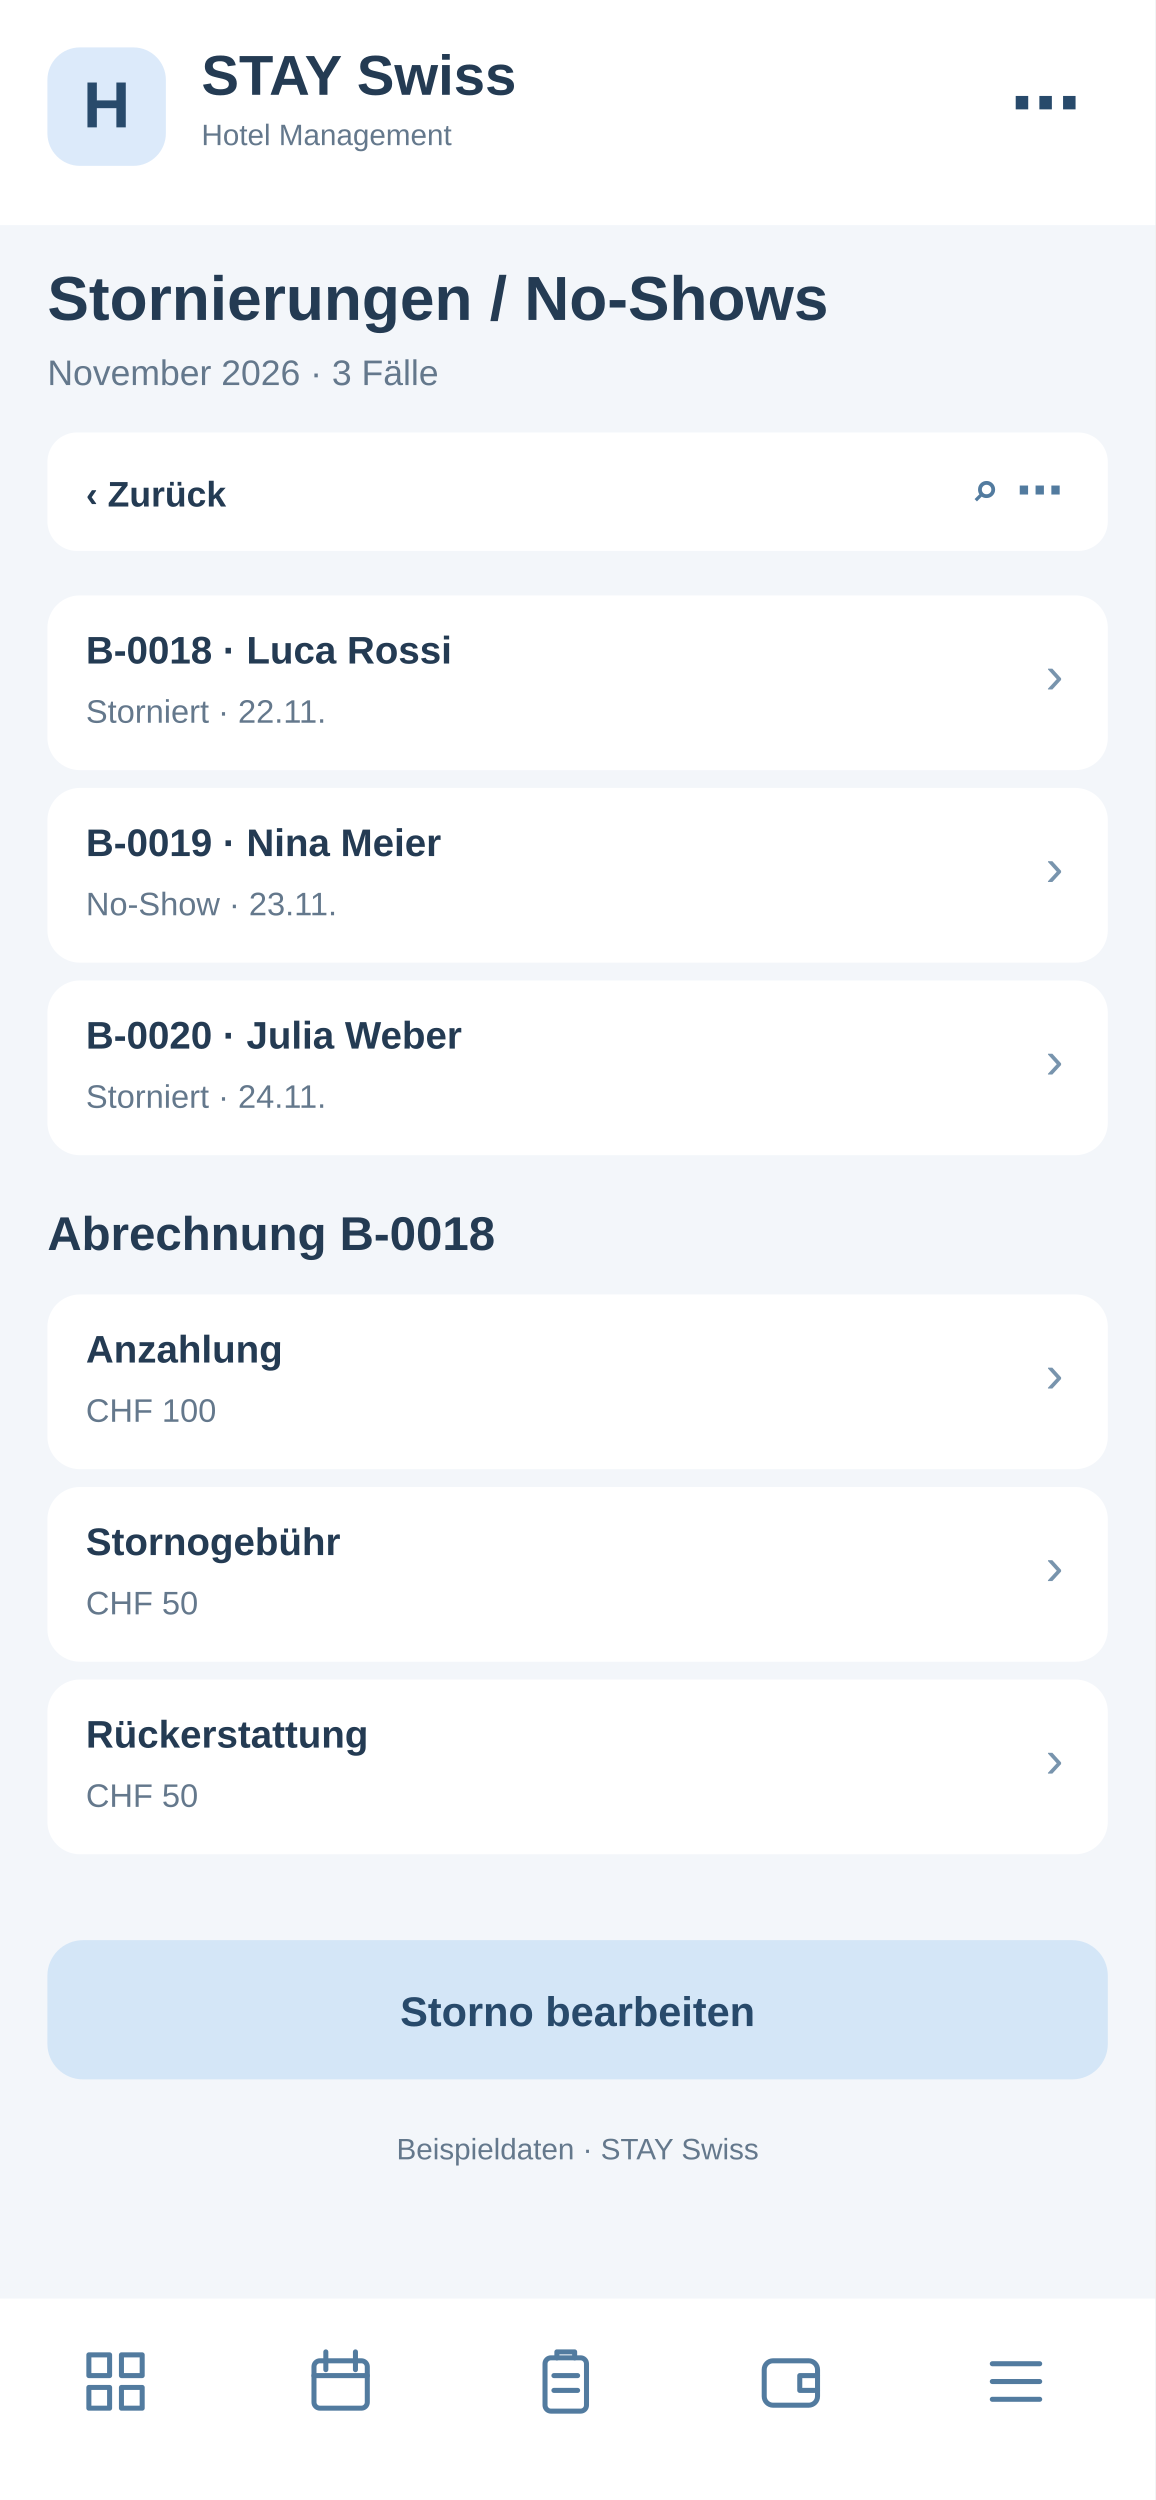
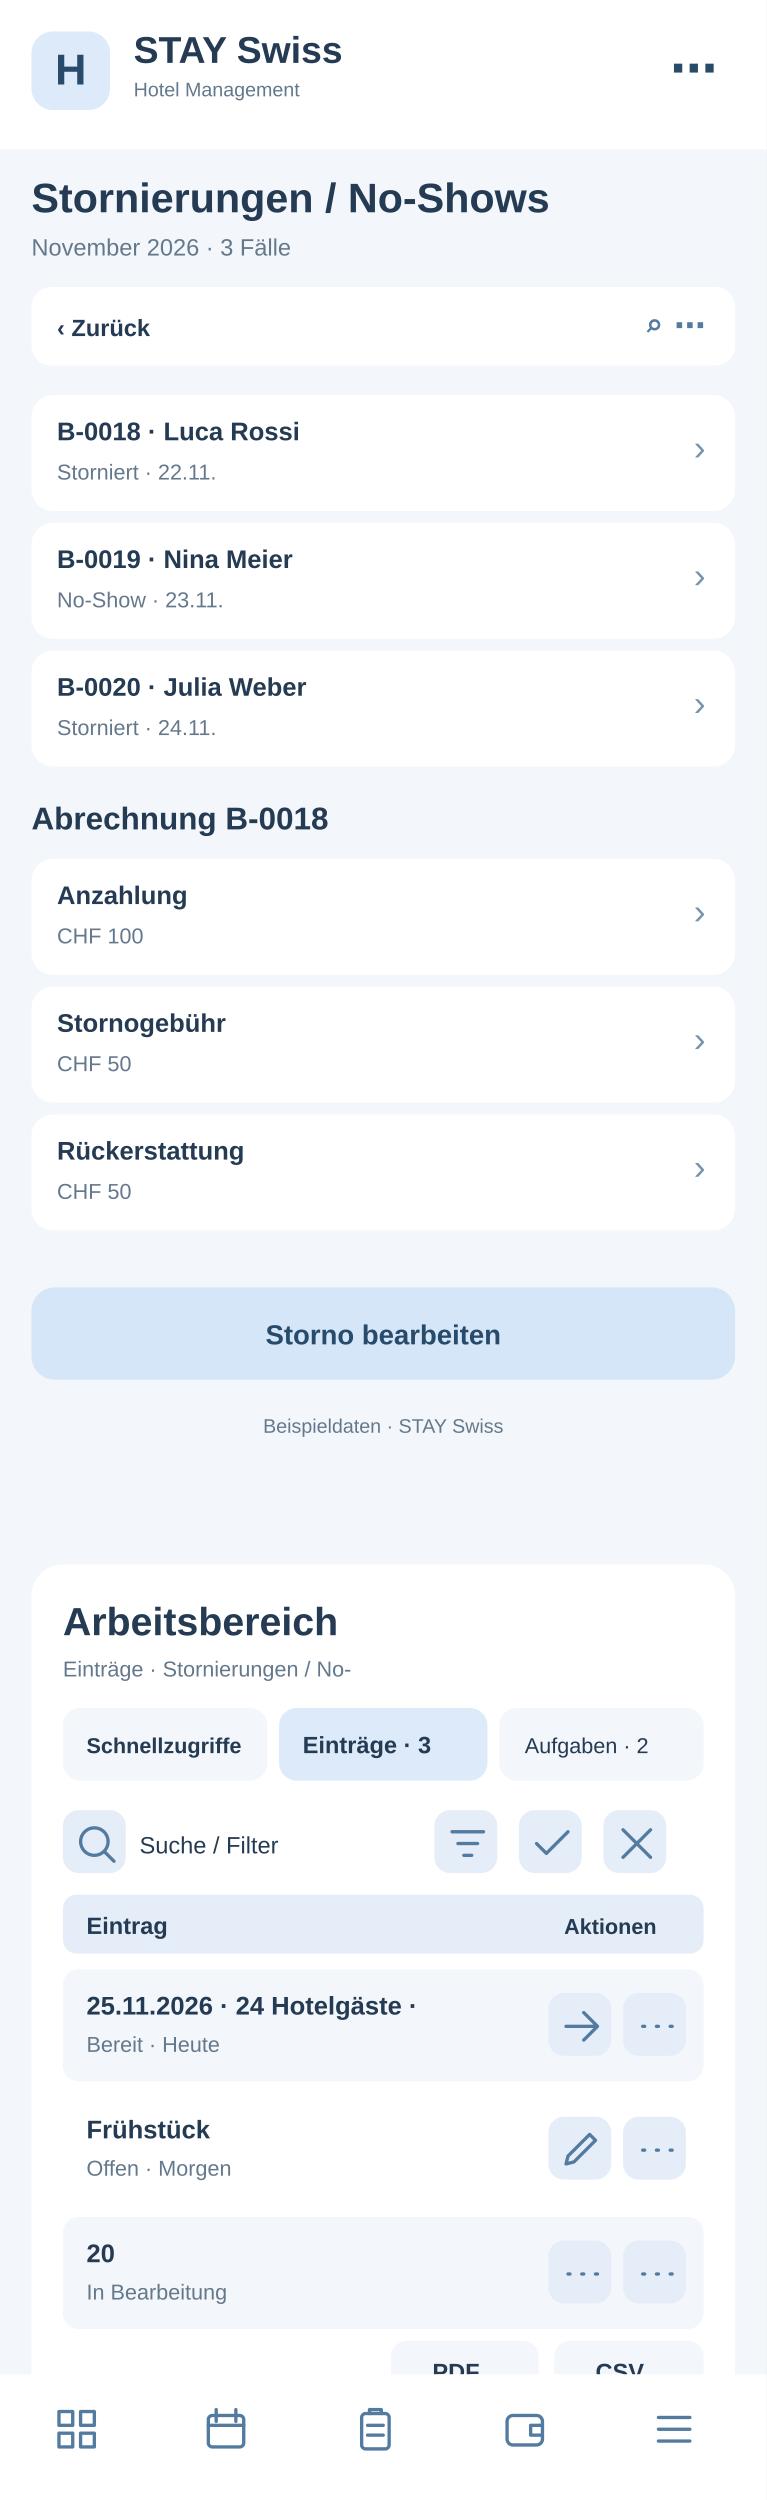
- <svg xmlns="http://www.w3.org/2000/svg" width="390" height="844" viewBox="0 0 390 844">
-   <rect x="0" y="0" width="390" height="844" fill="#f3f6fa" rx="0" />
+ <svg xmlns="http://www.w3.org/2000/svg" width="390" height="1272" viewBox="0 0 390 1272">
+   <rect x="0" y="0" width="390" height="1272" fill="#f3f6fa" rx="0" />
  <rect x="0" y="0" width="390" height="76" fill="#fff" rx="0" />
  <rect x="16" y="16" width="40" height="40" fill="#dceafa" rx="11" />
  <text x="36" y="43" font-family="Arial,sans-serif" font-size="22" font-weight="700" fill="#284a6b" text-anchor="middle">H</text>
  <text x="68" y="32" font-family="Arial,sans-serif" font-size="19" font-weight="700" fill="#243b53" text-anchor="start">STAY Swiss</text>
  <text x="68" y="49" font-family="Arial,sans-serif" font-size="10" font-weight="400" fill="#64788c" text-anchor="start">Hotel Management</text>
  <text x="365" y="43" font-family="Arial,sans-serif" font-size="24" font-weight="700" fill="#284a6b" text-anchor="end">⋯</text>
  <text x="16" y="108" font-family="Arial,sans-serif" font-size="21" font-weight="700" fill="#243b53" text-anchor="start">Stornierungen / No-Shows</text>
  <text x="16" y="130" font-family="Arial,sans-serif" font-size="12" font-weight="400" fill="#64788c" text-anchor="start">November 2026 · 3 Fälle</text>
  <rect x="16" y="146" width="358" height="40" fill="#fff" rx="10" />
  <text x="29" y="171" font-family="Arial,sans-serif" font-size="12" font-weight="700" fill="#243b53" text-anchor="start">‹  Zurück</text>
  <text x="359" y="171" font-family="Arial,sans-serif" font-size="16" font-weight="700" fill="#527b9f" text-anchor="end">⌕   ⋯</text>
  <rect x="16" y="201" width="358" height="59" fill="#fff" rx="11" />
  <text x="29" y="224" font-family="Arial,sans-serif" font-size="13" font-weight="700" fill="#243b53" text-anchor="start">B-0018 · Luca Rossi</text>
  <text x="29" y="244" font-family="Arial,sans-serif" font-size="11" font-weight="400" fill="#64788c" text-anchor="start">Storniert · 22.11.</text>
  <text x="359" y="234" font-family="Arial,sans-serif" font-size="18" font-weight="400" fill="#7894ad" text-anchor="end">›</text>
  <rect x="16" y="266" width="358" height="59" fill="#fff" rx="11" />
  <text x="29" y="289" font-family="Arial,sans-serif" font-size="13" font-weight="700" fill="#243b53" text-anchor="start">B-0019 · Nina Meier</text>
  <text x="29" y="309" font-family="Arial,sans-serif" font-size="11" font-weight="400" fill="#64788c" text-anchor="start">No-Show · 23.11.</text>
  <text x="359" y="299" font-family="Arial,sans-serif" font-size="18" font-weight="400" fill="#7894ad" text-anchor="end">›</text>
  <rect x="16" y="331" width="358" height="59" fill="#fff" rx="11" />
  <text x="29" y="354" font-family="Arial,sans-serif" font-size="13" font-weight="700" fill="#243b53" text-anchor="start">B-0020 · Julia Weber</text>
  <text x="29" y="374" font-family="Arial,sans-serif" font-size="11" font-weight="400" fill="#64788c" text-anchor="start">Storniert · 24.11.</text>
  <text x="359" y="364" font-family="Arial,sans-serif" font-size="18" font-weight="400" fill="#7894ad" text-anchor="end">›</text>
  <text x="16" y="422" font-family="Arial,sans-serif" font-size="16" font-weight="700" fill="#243b53" text-anchor="start">Abrechnung B-0018</text>
  <rect x="16" y="437" width="358" height="59" fill="#fff" rx="11" />
  <text x="29" y="460" font-family="Arial,sans-serif" font-size="13" font-weight="700" fill="#243b53" text-anchor="start">Anzahlung</text>
  <text x="29" y="480" font-family="Arial,sans-serif" font-size="11" font-weight="400" fill="#64788c" text-anchor="start">CHF 100</text>
  <text x="359" y="470" font-family="Arial,sans-serif" font-size="18" font-weight="400" fill="#7894ad" text-anchor="end">›</text>
  <rect x="16" y="502" width="358" height="59" fill="#fff" rx="11" />
  <text x="29" y="525" font-family="Arial,sans-serif" font-size="13" font-weight="700" fill="#243b53" text-anchor="start">Stornogebühr</text>
  <text x="29" y="545" font-family="Arial,sans-serif" font-size="11" font-weight="400" fill="#64788c" text-anchor="start">CHF 50</text>
  <text x="359" y="535" font-family="Arial,sans-serif" font-size="18" font-weight="400" fill="#7894ad" text-anchor="end">›</text>
  <rect x="16" y="567" width="358" height="59" fill="#fff" rx="11" />
  <text x="29" y="590" font-family="Arial,sans-serif" font-size="13" font-weight="700" fill="#243b53" text-anchor="start">Rückerstattung</text>
  <text x="29" y="610" font-family="Arial,sans-serif" font-size="11" font-weight="400" fill="#64788c" text-anchor="start">CHF 50</text>
  <text x="359" y="600" font-family="Arial,sans-serif" font-size="18" font-weight="400" fill="#7894ad" text-anchor="end">›</text>
  <rect x="16" y="655" width="358" height="47" fill="#d4e6f7" rx="12" />
  <text x="195" y="684" font-family="Arial,sans-serif" font-size="14" font-weight="700" fill="#284a6b" text-anchor="middle">Storno bearbeiten</text>
  <text x="195" y="729" font-family="Arial,sans-serif" font-size="10" font-weight="400" fill="#64788c" text-anchor="middle">Beispieldaten · STAY Swiss</text>
-   <rect x="0" y="776" width="390" height="68" fill="#fff" rx="0" />
-   <g transform="translate(27,792)" fill="none" stroke="#527b9f" stroke-width="1.7" stroke-linejoin="round" stroke-linecap="round">
+   <g id="smartphone-arbeitsbereich">
+     <rect x="16" y="796" width="358" height="430" rx="16" fill="#fff" />
+     <text x="32" y="832" font-family="Arial,sans-serif" font-size="20" font-weight="700" fill="#243b53">Arbeitsbereich</text>
+     <text x="32" y="853" font-family="Arial,sans-serif" font-size="11" font-weight="400" fill="#64788c">Einträge · Stornierungen / No-</text>
+     <rect x="32" y="869" width="104" height="37" rx="9" fill="#f3f6fa" />
+     <text x="44" y="892" font-family="Arial,sans-serif" font-size="11" font-weight="700" fill="#243b53">Schnellzugriffe</text>
+     <rect x="142" y="869" width="106" height="37" rx="9" fill="#dceafa" />
+     <text x="154" y="892" font-family="Arial,sans-serif" font-size="12" font-weight="700" fill="#243b53">Einträge · 3</text>
+     <rect x="254" y="869" width="104" height="37" rx="9" fill="#f3f6fa" />
+     <text x="267" y="892" font-family="Arial,sans-serif" font-size="11" font-weight="400" fill="#243b53">Aufgaben · 2</text>
+     <g tabindex="0">
+       <rect x="32" y="921" width="32" height="32" rx="8" fill="#e5eef8" />
+       <g transform="translate(37,926)" fill="none" stroke="#527b9f" stroke-width="1.7" stroke-linecap="round" stroke-linejoin="round">
+         <path d="M11 18a7 7 0 1 1 0-14a7 7 0 0 1 0 14m5-2l5 5" />
+       </g>
+     </g>
+     <text x="71" y="943" font-family="Arial,sans-serif" font-size="12" font-weight="400" fill="#243b53">Suche / Filter</text>
+     <g tabindex="0">
+       <rect x="221" y="921" width="32" height="32" rx="8" fill="#e5eef8" />
+       <g transform="translate(226,926)" fill="none" stroke="#527b9f" stroke-width="1.7" stroke-linecap="round" stroke-linejoin="round">
+         <path d="M4 6h16M7 12h10M10 18h4" />
+       </g>
+     </g>
+     <g tabindex="0">
+       <rect x="264" y="921" width="32" height="32" rx="8" fill="#e5eef8" />
+       <g transform="translate(269,926)" fill="none" stroke="#527b9f" stroke-width="1.7" stroke-linecap="round" stroke-linejoin="round">
+         <path d="M4 12l5 5L20 6" />
+       </g>
+     </g>
+     <g tabindex="0">
+       <rect x="307" y="921" width="32" height="32" rx="8" fill="#e5eef8" />
+       <g transform="translate(312,926)" fill="none" stroke="#527b9f" stroke-width="1.7" stroke-linecap="round" stroke-linejoin="round">
+         <path d="M5 5l14 14M19 5L5 19" />
+       </g>
+     </g>
+     <rect x="32" y="964" width="326" height="30" rx="7" fill="#e5eef8" />
+     <text x="44" y="984" font-family="Arial,sans-serif" font-size="12" font-weight="700" fill="#243b53">Eintrag</text>
+     <text x="287" y="984" font-family="Arial,sans-serif" font-size="11" font-weight="700" fill="#243b53">Aktionen</text>
+     <rect x="32" y="1002" width="326" height="57" rx="8" fill="#f3f6fa" />
+     <text x="44" y="1025" font-family="Arial,sans-serif" font-size="13" font-weight="700" fill="#243b53">25.11.2026 · 24 Hotelgäste · </text>
+     <text x="44" y="1044" font-family="Arial,sans-serif" font-size="11" font-weight="400" fill="#64788c">Bereit · Heute</text>
+     <g tabindex="0">
+       <rect x="279" y="1014" width="32" height="32" rx="8" fill="#e5eef8" />
+       <g transform="translate(284,1019)" fill="none" stroke="#527b9f" stroke-width="1.7" stroke-linecap="round" stroke-linejoin="round">
+         <path d="M4 12h16m-7-7l7 7-7 7" />
+       </g>
+     </g>
+     <g tabindex="0">
+       <rect x="317" y="1014" width="32" height="32" rx="8" fill="#e5eef8" />
+       <g transform="translate(322,1019)" fill="none" stroke="#527b9f" stroke-width="1.7" stroke-linecap="round" stroke-linejoin="round">
+         <path d="M5 12h1m6 0h1m6 0h1" />
+       </g>
+     </g>
+     <rect x="32" y="1065" width="326" height="57" rx="8" fill="#fff" />
+     <text x="44" y="1088" font-family="Arial,sans-serif" font-size="13" font-weight="700" fill="#243b53">Frühstück</text>
+     <text x="44" y="1107" font-family="Arial,sans-serif" font-size="11" font-weight="400" fill="#64788c">Offen · Morgen</text>
+     <g tabindex="0">
+       <rect x="279" y="1077" width="32" height="32" rx="8" fill="#e5eef8" />
+       <g transform="translate(284,1082)" fill="none" stroke="#527b9f" stroke-width="1.7" stroke-linecap="round" stroke-linejoin="round">
+         <path d="M4 19l4-1 11-11-3-3L5 15z" />
+       </g>
+     </g>
+     <g tabindex="0">
+       <rect x="317" y="1077" width="32" height="32" rx="8" fill="#e5eef8" />
+       <g transform="translate(322,1082)" fill="none" stroke="#527b9f" stroke-width="1.7" stroke-linecap="round" stroke-linejoin="round">
+         <path d="M5 12h1m6 0h1m6 0h1" />
+       </g>
+     </g>
+     <rect x="32" y="1128" width="326" height="57" rx="8" fill="#f3f6fa" />
+     <text x="44" y="1151" font-family="Arial,sans-serif" font-size="13" font-weight="700" fill="#243b53">20</text>
+     <text x="44" y="1170" font-family="Arial,sans-serif" font-size="11" font-weight="400" fill="#64788c">In Bearbeitung</text>
+     <g tabindex="0">
+       <rect x="279" y="1140" width="32" height="32" rx="8" fill="#e5eef8" />
+       <g transform="translate(284,1145)" fill="none" stroke="#527b9f" stroke-width="1.7" stroke-linecap="round" stroke-linejoin="round">
+         <path d="M5 12h1m6 0h1m6 0h1" />
+       </g>
+     </g>
+     <g tabindex="0">
+       <rect x="317" y="1140" width="32" height="32" rx="8" fill="#e5eef8" />
+       <g transform="translate(322,1145)" fill="none" stroke="#527b9f" stroke-width="1.7" stroke-linecap="round" stroke-linejoin="round">
+         <path d="M5 12h1m6 0h1m6 0h1" />
+       </g>
+     </g>
+     <text x="32" y="1218" font-family="Arial,sans-serif" font-size="11" font-weight="400" fill="#64788c">3 Einträge · Seite 1</text>
+     <rect x="199" y="1191" width="75" height="31" rx="8" fill="#f3f6fa" />
+     <text x="220" y="1211" font-family="Arial,sans-serif" font-size="12" font-weight="700" fill="#243b53">PDF</text>
+     <rect x="282" y="1191" width="76" height="31" rx="8" fill="#f3f6fa" />
+     <text x="303" y="1211" font-family="Arial,sans-serif" font-size="12" font-weight="700" fill="#243b53">CSV</text>
+   </g>
+   <rect x="0" y="1208" width="390" height="64" fill="#fff" rx="0" />
+   <g transform="translate(27,1224)" fill="none" stroke="#527b9f" stroke-width="1.7" stroke-linejoin="round" stroke-linecap="round">
    <path d="M3 3h7v7H3zM14 3h7v7h-7zM3 14h7v7H3zM14 14h7v7h-7z" />
  </g>
-   <g transform="translate(103,792)" fill="none" stroke="#527b9f" stroke-width="1.7" stroke-linejoin="round" stroke-linecap="round">
+   <g transform="translate(103,1224)" fill="none" stroke="#527b9f" stroke-width="1.7" stroke-linejoin="round" stroke-linecap="round">
    <rect x="3" y="5" width="18" height="16" rx="2" />
    <path d="M7 2v6M17 2v6M3 10h18" />
  </g>
-   <g transform="translate(179,792)" fill="none" stroke="#527b9f" stroke-width="1.7" stroke-linejoin="round" stroke-linecap="round">
+   <g transform="translate(179,1224)" fill="none" stroke="#527b9f" stroke-width="1.7" stroke-linejoin="round" stroke-linecap="round">
    <rect x="5" y="4" width="14" height="18" rx="2" />
    <path d="M9 4V2h6v2M8 10h8M8 15h8" />
  </g>
-   <g transform="translate(255,792)" fill="none" stroke="#527b9f" stroke-width="1.7" stroke-linejoin="round" stroke-linecap="round">
+   <g transform="translate(255,1224)" fill="none" stroke="#527b9f" stroke-width="1.7" stroke-linejoin="round" stroke-linecap="round">
    <rect x="3" y="5" width="18" height="15" rx="3" />
    <path d="M21 10h-6v5h6" />
  </g>
-   <g transform="translate(331,792)" fill="none" stroke="#527b9f" stroke-width="1.7" stroke-linejoin="round" stroke-linecap="round">
+   <g transform="translate(331,1224)" fill="none" stroke="#527b9f" stroke-width="1.7" stroke-linejoin="round" stroke-linecap="round">
    <path d="M4 6h16M4 12h16M4 18h16" />
  </g>
</svg>
